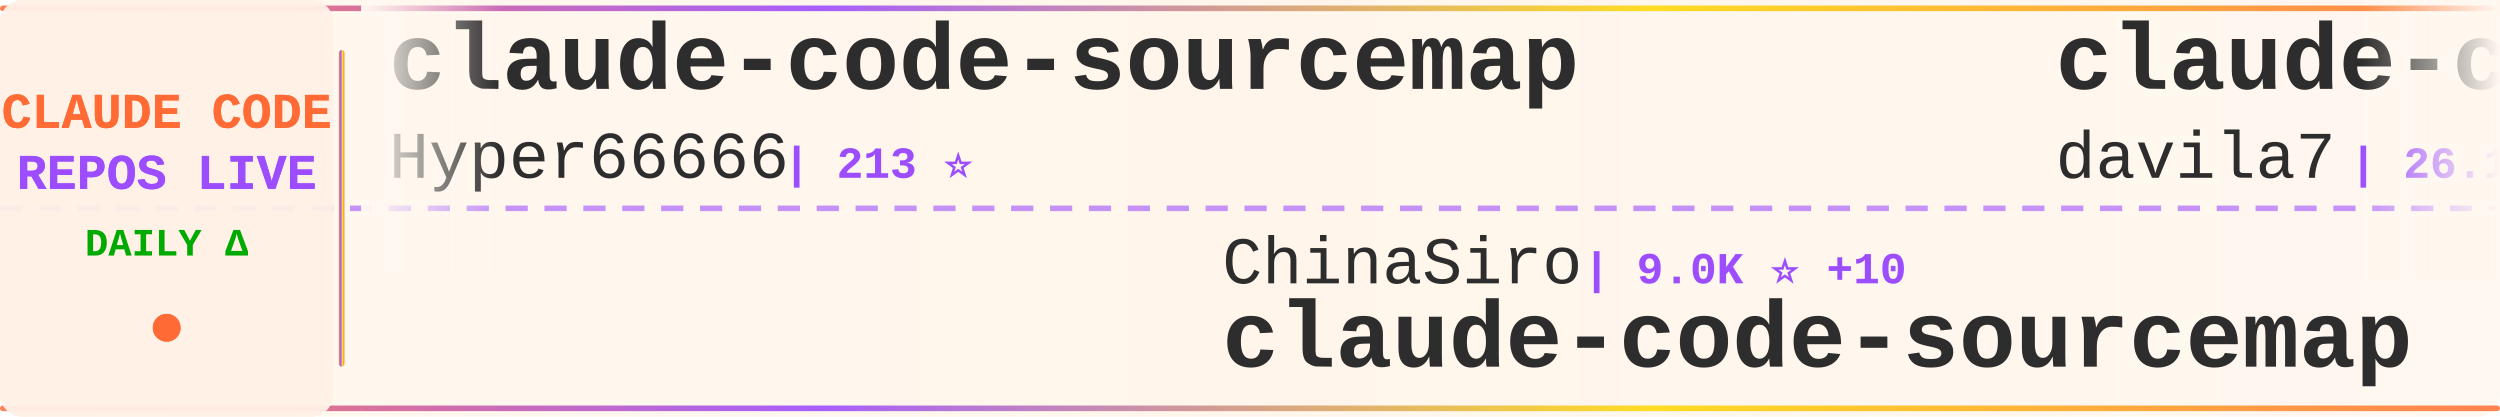
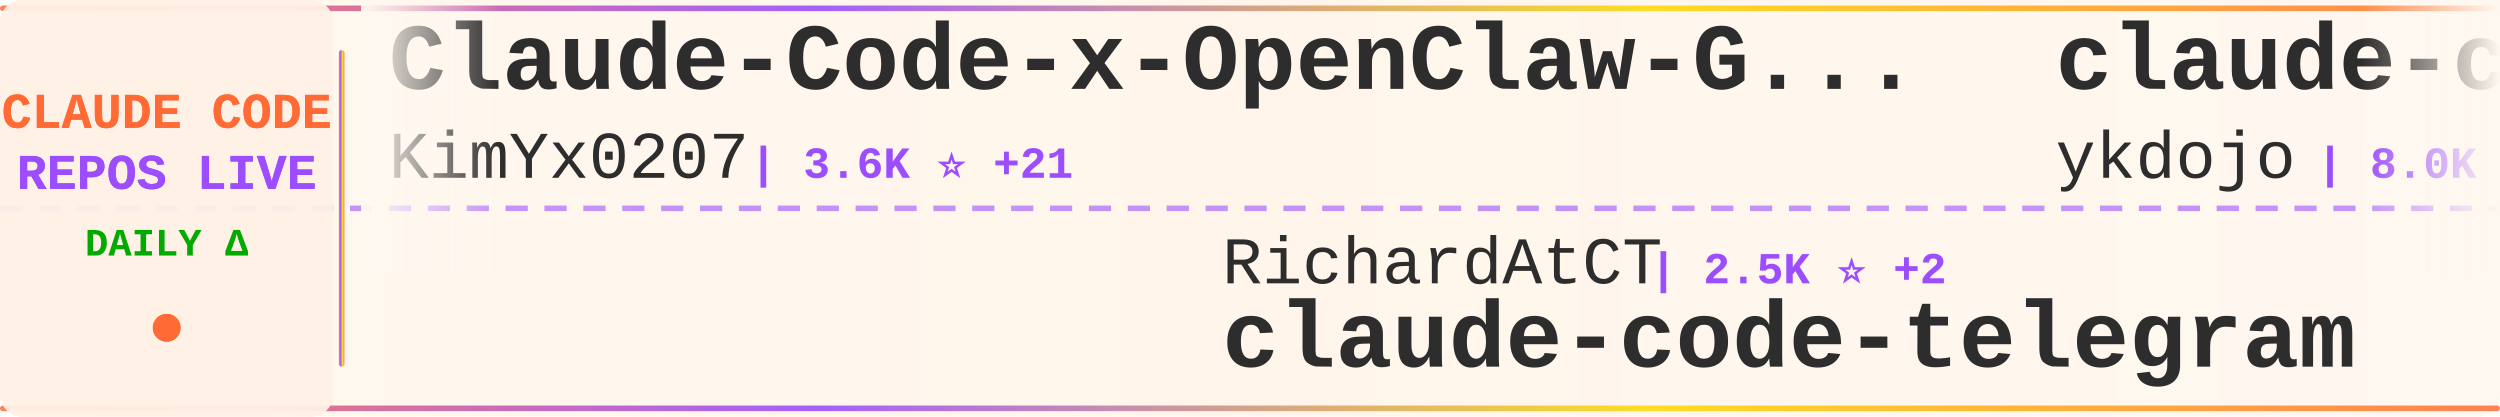
<svg xmlns="http://www.w3.org/2000/svg" width="900" height="150">
  <defs>
    <linearGradient id="tickerBg" x1="0%" y1="0%" x2="100%" y2="0%">
      <stop offset="0%" style="stop-color:#fff8f0;stop-opacity:0.98" />
      <stop offset="50%" style="stop-color:#fff5eb;stop-opacity:1" />
      <stop offset="100%" style="stop-color:#fff8f0;stop-opacity:0.98" />
    </linearGradient>
    <linearGradient id="borderGrad" x1="0%" y1="0%" x2="100%" y2="0%">
      <stop offset="0%" style="stop-color:#FF6B35;stop-opacity:0.85">
        <animate attributeName="stop-opacity" values="0.85;1;0.85" dur="2s" repeatCount="indefinite" />
      </stop>
      <stop offset="33%" style="stop-color:#9C4EFF;stop-opacity:0.9">
        <animate attributeName="stop-opacity" values="0.9;1;0.9" dur="2.2s" repeatCount="indefinite" />
      </stop>
      <stop offset="66%" style="stop-color:#FFD700;stop-opacity:0.85">
        <animate attributeName="stop-opacity" values="0.85;1;0.85" dur="1.8s" repeatCount="indefinite" />
      </stop>
      <stop offset="100%" style="stop-color:#FF6B35;stop-opacity:0.85">
        <animate attributeName="stop-opacity" values="0.85;1;0.85" dur="2s" repeatCount="indefinite" />
      </stop>
    </linearGradient>
    <filter id="textGlow">
      <feGaussianBlur stdDeviation="0.15" result="coloredBlur" />
      <feMerge>
        <feMergeNode in="coloredBlur" />
        <feMergeNode in="SourceGraphic" />
      </feMerge>
    </filter>
    <filter id="metricGlow">
      <feGaussianBlur stdDeviation="0.2" result="coloredBlur" />
      <feMerge>
        <feMergeNode in="coloredBlur" />
        <feMergeNode in="SourceGraphic" />
      </feMerge>
    </filter>
    <linearGradient id="leftFade" x1="0%" y1="0%" x2="100%" y2="0%">
      <stop offset="0%" style="stop-color:#fff8f0;stop-opacity:1" />
      <stop offset="100%" style="stop-color:#fff8f0;stop-opacity:0" />
    </linearGradient>
    <linearGradient id="rightFade" x1="0%" y1="0%" x2="100%" y2="0%">
      <stop offset="0%" style="stop-color:#fff8f0;stop-opacity:0" />
      <stop offset="100%" style="stop-color:#fff8f0;stop-opacity:1" />
    </linearGradient>
  </defs>
  <rect width="900" height="150" fill="url(#tickerBg)" rx="8" />
  <rect x="0" y="2" width="900" height="2" fill="url(#borderGrad)" rx="1" />
  <rect x="0" y="146" width="900" height="2" fill="url(#borderGrad)" rx="1" />
  <line x1="0" y1="75" x2="900" y2="75" stroke="#9C4EFF" stroke-width="2" stroke-dasharray="8 6" opacity="0.6" />
  <rect x="0" y="0" width="120" height="150" fill="#fff0e6" opacity="0.95" rx="8" />
  <text x="60" y="46" font-family="'Courier New', monospace" font-size="18" font-weight="bold" fill="#FF6B35" text-anchor="middle" filter="url(#textGlow)">
    CLAUDE CODE
  </text>
  <text x="60" y="68" font-family="'Courier New', monospace" font-size="18" font-weight="bold" fill="#9C4EFF" text-anchor="middle" filter="url(#textGlow)">
    REPOS LIVE
  </text>
  <text x="60" y="92" font-family="'Courier New', monospace" font-size="14" font-weight="bold" fill="#00aa00" text-anchor="middle">
    DAILY Δ
  </text>
  <circle cx="60" cy="118" r="5" fill="#FF6B35" filter="url(#metricGlow)">
    <animate attributeName="r" values="4;6;4" dur="1.5s" repeatCount="indefinite" />
    <animate attributeName="opacity" values="0.6;1;0.6" dur="1.5s" repeatCount="indefinite" />
  </circle>
  <rect x="122" y="18" width="2" height="114" fill="url(#borderGrad)" rx="1" />
  <clipPath id="tickerClip">
    <rect x="130" y="0" width="770" height="150" />
  </clipPath>
  <g clip-path="url(#tickerClip)">
    <g id="tickerItems">
      <animateTransform attributeName="transform" attributeType="XML" type="translate" from="0 0" to="-3000 0" dur="54s" repeatCount="indefinite" />
      <g transform="translate(0, 0)">
-         <text x="140" y="32" font-family="'Courier New', monospace" font-size="34" font-weight="bold" fill="#2d2d2d">claude-code-sourcemap</text>
-         <text x="140" y="64" font-family="'Courier New', monospace" font-size="24" font-weight="normal" fill="#2d2d2d" opacity="1.0">Hyper66666</text>
-         <text x="282" y="64" font-family="'Courier New', monospace" font-size="16" font-weight="bold" fill="#9C4EFF"> | 213 ⭐</text>
+         <text x="140" y="32" font-family="'Courier New', monospace" font-size="34" font-weight="bold" fill="#2d2d2d">Claude-Code-x-OpenClaw-G...</text>
+         <text x="140" y="64" font-family="'Courier New', monospace" font-size="24" font-weight="normal" fill="#2d2d2d" opacity="1.0">KimYx0207</text>
+         <text x="270" y="64" font-family="'Courier New', monospace" font-size="16" font-weight="bold" fill="#9C4EFF"> | 3.6K ⭐ +21</text>
      </g>
      <g transform="translate(300, 0)">
-         <text x="140" y="102" font-family="'Courier New', monospace" font-size="24" font-weight="normal" fill="#2d2d2d" opacity="1.0">ChinaSiro</text>
-         <text x="270" y="102" font-family="'Courier New', monospace" font-size="16" font-weight="bold" fill="#9C4EFF"> | 9.0K ⭐ +10</text>
-         <text x="140" y="132" font-family="'Courier New', monospace" font-size="34" font-weight="bold" fill="#2d2d2d">claude-code-sourcemap</text>
+         <text x="140" y="102" font-family="'Courier New', monospace" font-size="24" font-weight="normal" fill="#2d2d2d" opacity="1.0">RichardAtCT</text>
+         <text x="294" y="102" font-family="'Courier New', monospace" font-size="16" font-weight="bold" fill="#9C4EFF"> | 2.5K ⭐ +2</text>
+         <text x="140" y="132" font-family="'Courier New', monospace" font-size="34" font-weight="bold" fill="#2d2d2d">claude-code-telegram</text>
      </g>
      <g transform="translate(600, 0)">
-         <text x="140" y="32" font-family="'Courier New', monospace" font-size="34" font-weight="bold" fill="#2d2d2d">claude-code-templates</text>
-         <text x="140" y="64" font-family="'Courier New', monospace" font-size="24" font-weight="normal" fill="#2d2d2d" opacity="1.0">davila7</text>
-         <text x="246" y="64" font-family="'Courier New', monospace" font-size="16" font-weight="bold" fill="#9C4EFF"> | 26.1K ⭐ +353</text>
+         <text x="140" y="32" font-family="'Courier New', monospace" font-size="34" font-weight="bold" fill="#2d2d2d">claude-code-tips</text>
+         <text x="140" y="64" font-family="'Courier New', monospace" font-size="24" font-weight="normal" fill="#2d2d2d" opacity="1.0">ykdojo</text>
+         <text x="234" y="64" font-family="'Courier New', monospace" font-size="16" font-weight="bold" fill="#9C4EFF"> | 8.0K ⭐ +22</text>
      </g>
      <g transform="translate(900, 0)">
-         <text x="140" y="102" font-family="'Courier New', monospace" font-size="24" font-weight="normal" fill="#2d2d2d" opacity="1.0">AprilNEA</text>
-         <text x="258" y="102" font-family="'Courier New', monospace" font-size="16" font-weight="bold" fill="#9C4EFF"> | 373 ⭐</text>
-         <text x="140" y="132" font-family="'Courier New', monospace" font-size="34" font-weight="bold" fill="#2d2d2d">claude-code-source</text>
+         <text x="140" y="102" font-family="'Courier New', monospace" font-size="24" font-weight="normal" fill="#2d2d2d" opacity="1.0">freestylefly</text>
+         <text x="306" y="102" font-family="'Courier New', monospace" font-size="16" font-weight="bold" fill="#9C4EFF"> | 125 ⭐</text>
+         <text x="140" y="132" font-family="'Courier New', monospace" font-size="34" font-weight="bold" fill="#2d2d2d">claude-code</text>
      </g>
      <g transform="translate(1200, 0)">
-         <text x="140" y="32" font-family="'Courier New', monospace" font-size="34" font-weight="bold" fill="#2d2d2d">claude-code-source</text>
-         <text x="140" y="64" font-family="'Courier New', monospace" font-size="24" font-weight="normal" fill="#2d2d2d" opacity="1.0">JrCx7scC</text>
-         <text x="258" y="64" font-family="'Courier New', monospace" font-size="16" font-weight="bold" fill="#9C4EFF"> | 362 ⭐ +1</text>
+         <text x="140" y="32" font-family="'Courier New', monospace" font-size="34" font-weight="bold" fill="#2d2d2d">agents</text>
+         <text x="140" y="64" font-family="'Courier New', monospace" font-size="24" font-weight="normal" fill="#2d2d2d" opacity="1.0">wshobson</text>
+         <text x="258" y="64" font-family="'Courier New', monospace" font-size="16" font-weight="bold" fill="#9C4EFF"> | 34.5K ⭐ +55</text>
      </g>
      <g transform="translate(1500, 0)">
-         <text x="140" y="102" font-family="'Courier New', monospace" font-size="24" font-weight="normal" fill="#2d2d2d" opacity="1.0">Donchitos</text>
-         <text x="270" y="102" font-family="'Courier New', monospace" font-size="16" font-weight="bold" fill="#9C4EFF"> | 16.5K ⭐ +120</text>
-         <text x="140" y="132" font-family="'Courier New', monospace" font-size="34" font-weight="bold" fill="#2d2d2d">Claude-Code-Game-Studios</text>
+         <text x="140" y="102" font-family="'Courier New', monospace" font-size="24" font-weight="normal" fill="#2d2d2d" opacity="1.0">Pimzino</text>
+         <text x="246" y="102" font-family="'Courier New', monospace" font-size="16" font-weight="bold" fill="#9C4EFF"> | 3.7K ⭐ +2</text>
+         <text x="140" y="132" font-family="'Courier New', monospace" font-size="34" font-weight="bold" fill="#2d2d2d">claude-code-spec-workflo...</text>
      </g>
      <g transform="translate(1800, 0)">
        <text x="140" y="32" font-family="'Courier New', monospace" font-size="34" font-weight="bold" fill="#2d2d2d">claude-code</text>
-         <text x="140" y="64" font-family="'Courier New', monospace" font-size="24" font-weight="normal" fill="#2d2d2d" opacity="1.0">VineeTagarwaL-code</text>
-         <text x="378" y="64" font-family="'Courier New', monospace" font-size="16" font-weight="bold" fill="#9C4EFF"> | 273 ⭐</text>
+         <text x="140" y="64" font-family="'Courier New', monospace" font-size="24" font-weight="normal" fill="#2d2d2d" opacity="1.0">anthropics</text>
+         <text x="282" y="64" font-family="'Courier New', monospace" font-size="16" font-weight="bold" fill="#9C4EFF"> | 118.9K ⭐ +400</text>
      </g>
      <g transform="translate(2100, 0)">
-         <text x="140" y="102" font-family="'Courier New', monospace" font-size="24" font-weight="normal" fill="#2d2d2d" opacity="1.0">isboyjc</text>
-         <text x="246" y="102" font-family="'Courier New', monospace" font-size="16" font-weight="bold" fill="#9C4EFF"> | 156 ⭐ +1</text>
-         <text x="140" y="132" font-family="'Courier New', monospace" font-size="34" font-weight="bold" fill="#2d2d2d">claude-code</text>
+         <text x="140" y="102" font-family="'Courier New', monospace" font-size="24" font-weight="normal" fill="#2d2d2d" opacity="1.0">ruvnet</text>
+         <text x="234" y="102" font-family="'Courier New', monospace" font-size="16" font-weight="bold" fill="#9C4EFF"> | 33.9K ⭐ +169</text>
+         <text x="140" y="132" font-family="'Courier New', monospace" font-size="34" font-weight="bold" fill="#2d2d2d">ruflo</text>
      </g>
      <g transform="translate(2400, 0)">
-         <text x="140" y="32" font-family="'Courier New', monospace" font-size="34" font-weight="bold" fill="#2d2d2d">claude-code</text>
-         <text x="140" y="64" font-family="'Courier New', monospace" font-size="24" font-weight="normal" fill="#2d2d2d" opacity="1.0">freestylefly</text>
-         <text x="306" y="64" font-family="'Courier New', monospace" font-size="16" font-weight="bold" fill="#9C4EFF"> | 125 ⭐</text>
+         <text x="140" y="32" font-family="'Courier New', monospace" font-size="34" font-weight="bold" fill="#2d2d2d">skills</text>
+         <text x="140" y="64" font-family="'Courier New', monospace" font-size="24" font-weight="normal" fill="#2d2d2d" opacity="1.0">anthropics</text>
+         <text x="282" y="64" font-family="'Courier New', monospace" font-size="16" font-weight="bold" fill="#9C4EFF"> | 125.5K ⭐ +647</text>
      </g>
      <g transform="translate(2700, 0)">
-         <text x="140" y="102" font-family="'Courier New', monospace" font-size="24" font-weight="normal" fill="#2d2d2d" opacity="1.0">alex000kim</text>
-         <text x="282" y="102" font-family="'Courier New', monospace" font-size="16" font-weight="bold" fill="#9C4EFF"> | 222 ⭐ +3</text>
-         <text x="140" y="132" font-family="'Courier New', monospace" font-size="34" font-weight="bold" fill="#2d2d2d">claude-code</text>
+         <text x="140" y="102" font-family="'Courier New', monospace" font-size="24" font-weight="normal" fill="#2d2d2d" opacity="1.0">JrCx7scC</text>
+         <text x="258" y="102" font-family="'Courier New', monospace" font-size="16" font-weight="bold" fill="#9C4EFF"> | 362 ⭐ +1</text>
+         <text x="140" y="132" font-family="'Courier New', monospace" font-size="34" font-weight="bold" fill="#2d2d2d">claude-code-source</text>
      </g>
      <g transform="translate(3000, 0)">
-         <text x="140" y="32" font-family="'Courier New', monospace" font-size="34" font-weight="bold" fill="#2d2d2d">claude-code-sourcemap</text>
-         <text x="140" y="64" font-family="'Courier New', monospace" font-size="24" font-weight="normal" fill="#2d2d2d" opacity="1.0">Hyper66666</text>
-         <text x="282" y="64" font-family="'Courier New', monospace" font-size="16" font-weight="bold" fill="#9C4EFF"> | 213 ⭐</text>
+         <text x="140" y="32" font-family="'Courier New', monospace" font-size="34" font-weight="bold" fill="#2d2d2d">Claude-Code-x-OpenClaw-G...</text>
+         <text x="140" y="64" font-family="'Courier New', monospace" font-size="24" font-weight="normal" fill="#2d2d2d" opacity="1.0">KimYx0207</text>
+         <text x="270" y="64" font-family="'Courier New', monospace" font-size="16" font-weight="bold" fill="#9C4EFF"> | 3.6K ⭐ +21</text>
      </g>
      <g transform="translate(3300, 0)">
-         <text x="140" y="102" font-family="'Courier New', monospace" font-size="24" font-weight="normal" fill="#2d2d2d" opacity="1.0">ChinaSiro</text>
-         <text x="270" y="102" font-family="'Courier New', monospace" font-size="16" font-weight="bold" fill="#9C4EFF"> | 9.0K ⭐ +10</text>
-         <text x="140" y="132" font-family="'Courier New', monospace" font-size="34" font-weight="bold" fill="#2d2d2d">claude-code-sourcemap</text>
+         <text x="140" y="102" font-family="'Courier New', monospace" font-size="24" font-weight="normal" fill="#2d2d2d" opacity="1.0">RichardAtCT</text>
+         <text x="294" y="102" font-family="'Courier New', monospace" font-size="16" font-weight="bold" fill="#9C4EFF"> | 2.5K ⭐ +2</text>
+         <text x="140" y="132" font-family="'Courier New', monospace" font-size="34" font-weight="bold" fill="#2d2d2d">claude-code-telegram</text>
      </g>
      <g transform="translate(3600, 0)">
-         <text x="140" y="32" font-family="'Courier New', monospace" font-size="34" font-weight="bold" fill="#2d2d2d">claude-code-templates</text>
-         <text x="140" y="64" font-family="'Courier New', monospace" font-size="24" font-weight="normal" fill="#2d2d2d" opacity="1.0">davila7</text>
-         <text x="246" y="64" font-family="'Courier New', monospace" font-size="16" font-weight="bold" fill="#9C4EFF"> | 26.1K ⭐ +353</text>
+         <text x="140" y="32" font-family="'Courier New', monospace" font-size="34" font-weight="bold" fill="#2d2d2d">claude-code-tips</text>
+         <text x="140" y="64" font-family="'Courier New', monospace" font-size="24" font-weight="normal" fill="#2d2d2d" opacity="1.0">ykdojo</text>
+         <text x="234" y="64" font-family="'Courier New', monospace" font-size="16" font-weight="bold" fill="#9C4EFF"> | 8.0K ⭐ +22</text>
      </g>
      <g transform="translate(3900, 0)">
-         <text x="140" y="102" font-family="'Courier New', monospace" font-size="24" font-weight="normal" fill="#2d2d2d" opacity="1.0">AprilNEA</text>
-         <text x="258" y="102" font-family="'Courier New', monospace" font-size="16" font-weight="bold" fill="#9C4EFF"> | 373 ⭐</text>
-         <text x="140" y="132" font-family="'Courier New', monospace" font-size="34" font-weight="bold" fill="#2d2d2d">claude-code-source</text>
+         <text x="140" y="102" font-family="'Courier New', monospace" font-size="24" font-weight="normal" fill="#2d2d2d" opacity="1.0">freestylefly</text>
+         <text x="306" y="102" font-family="'Courier New', monospace" font-size="16" font-weight="bold" fill="#9C4EFF"> | 125 ⭐</text>
+         <text x="140" y="132" font-family="'Courier New', monospace" font-size="34" font-weight="bold" fill="#2d2d2d">claude-code</text>
      </g>
    </g>
  </g>
  <rect x="130" y="0" width="50" height="100" fill="url(#leftFade)" />
  <rect x="850" y="0" width="50" height="100" fill="url(#rightFade)" />
</svg>
